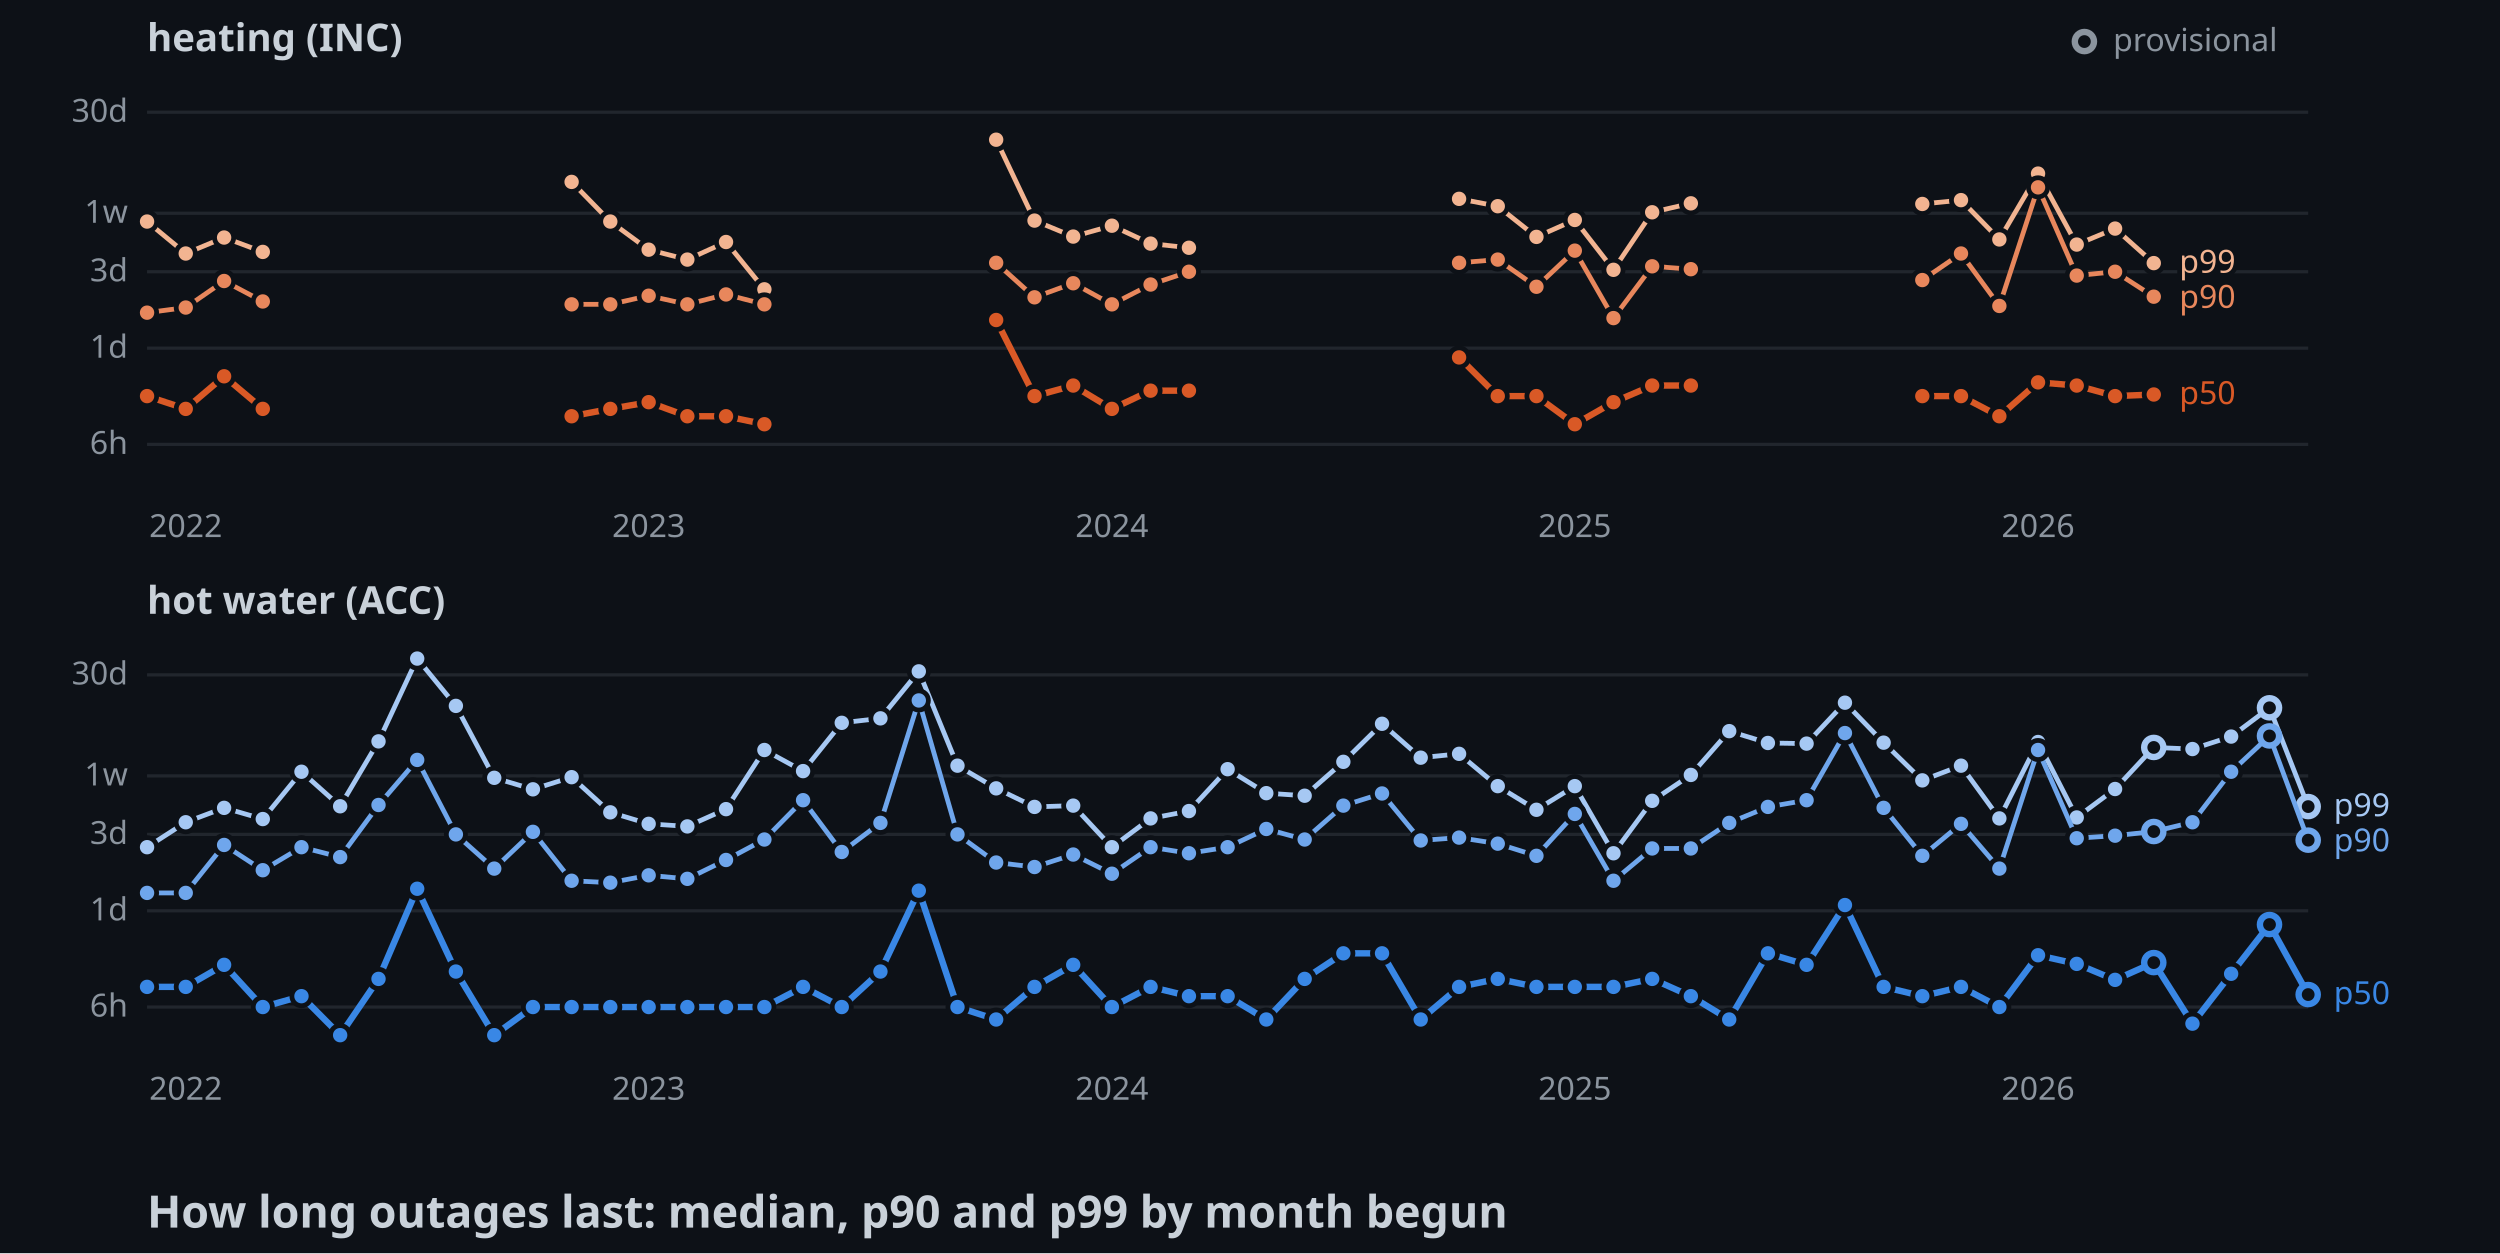
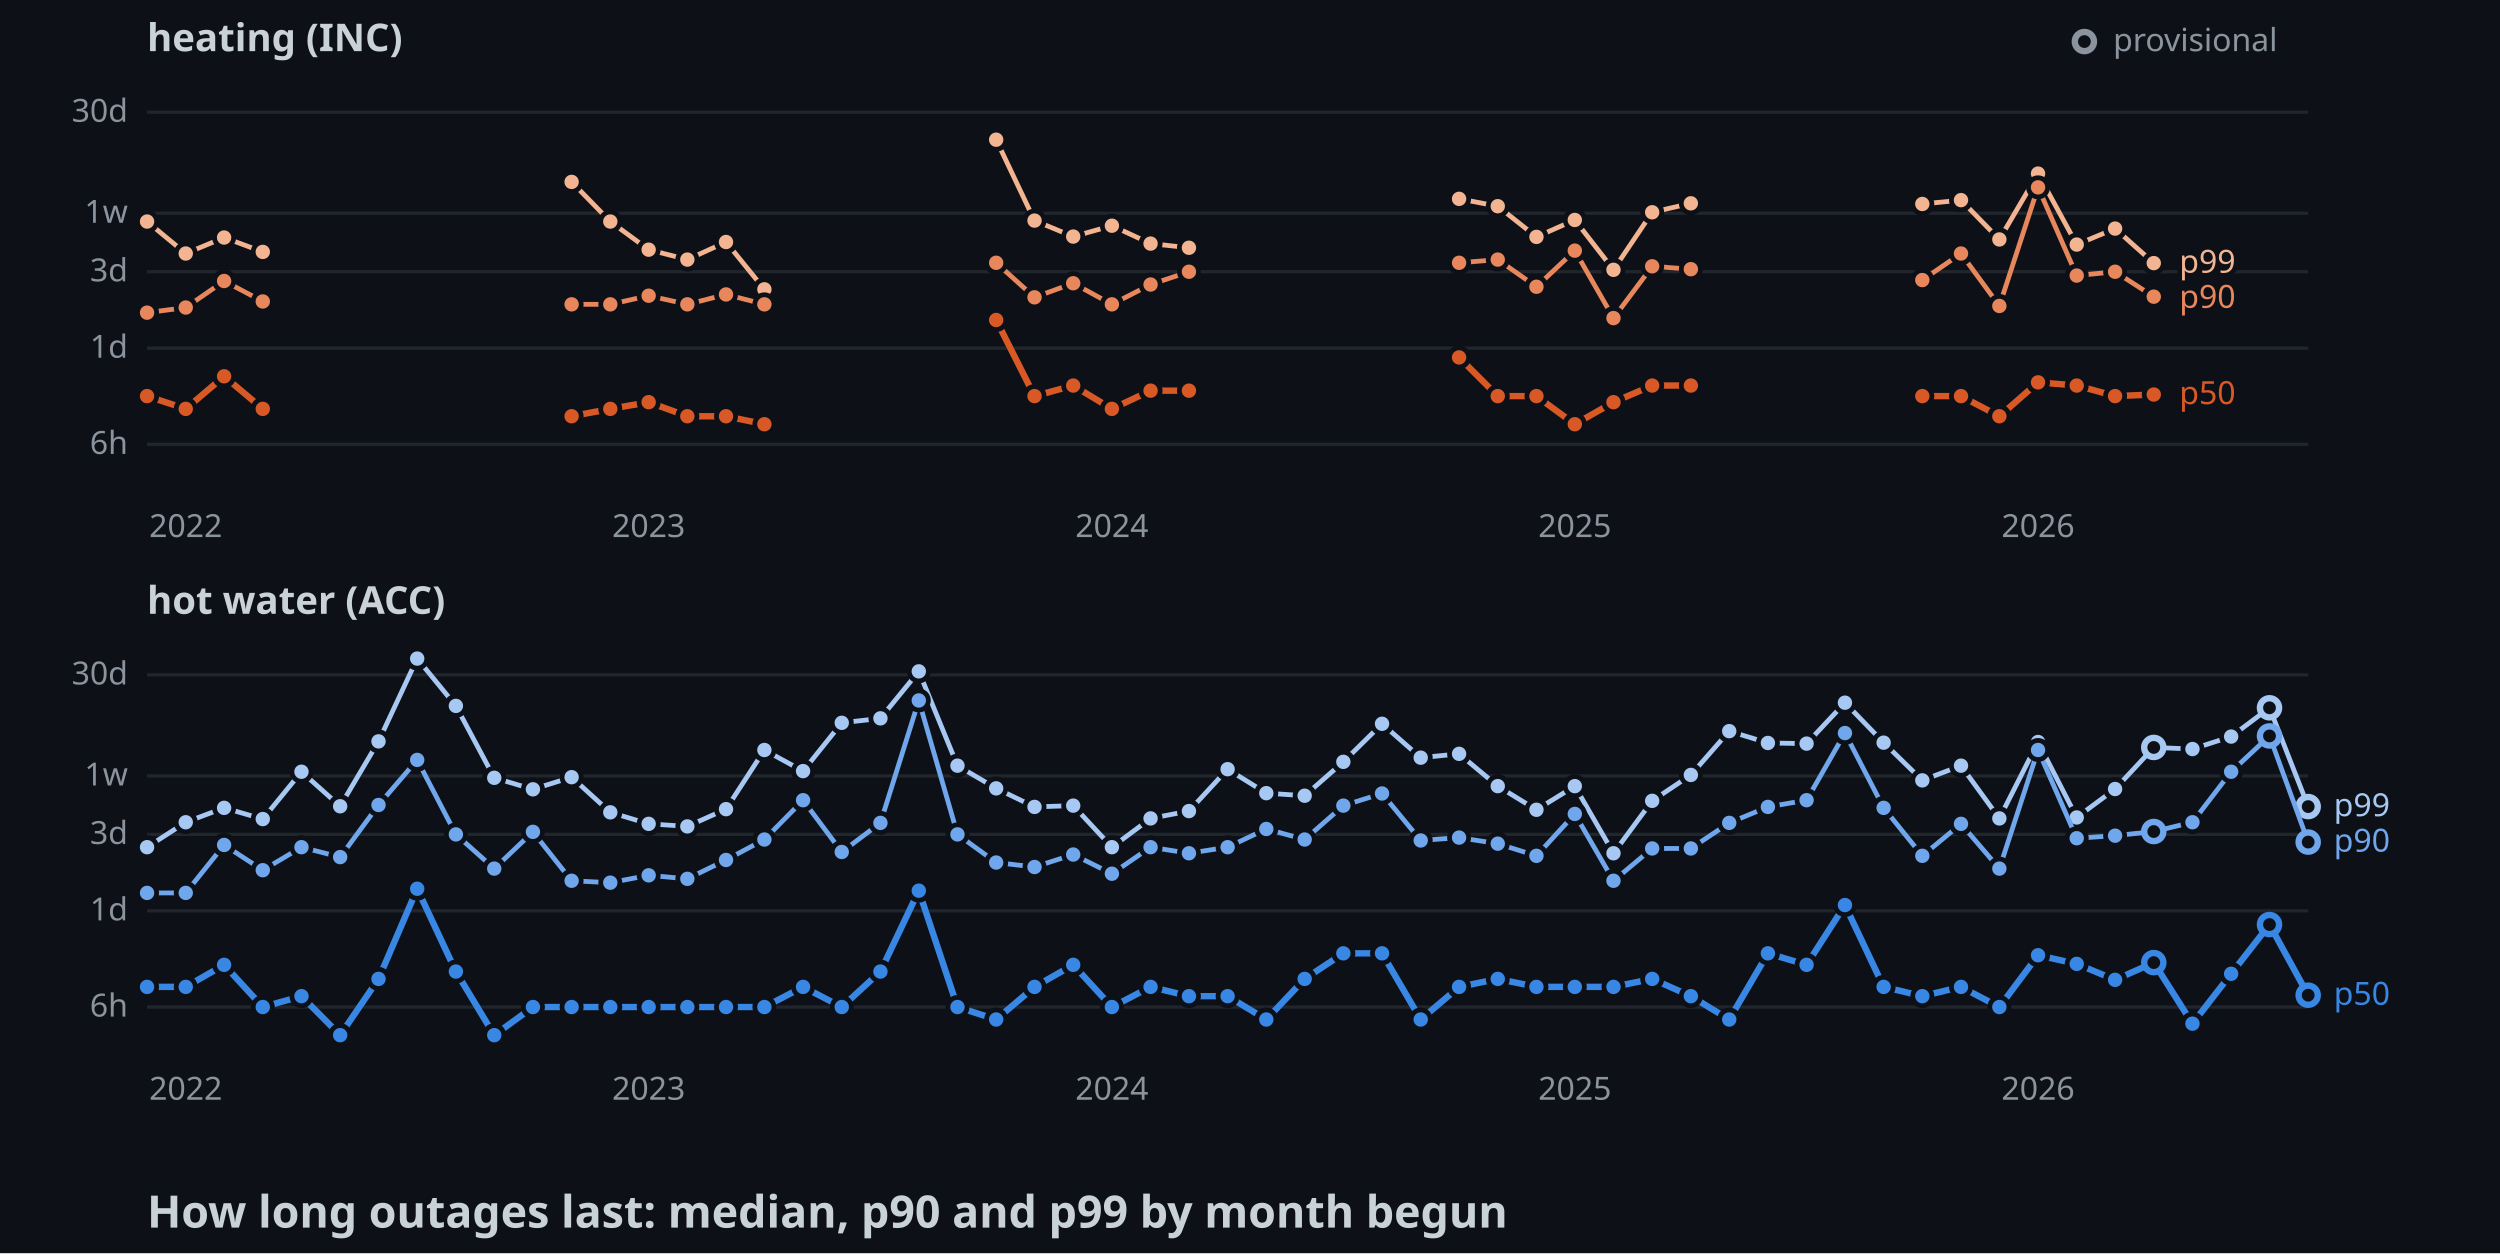
<svg xmlns="http://www.w3.org/2000/svg" width="782" height="392">
  <style>
    .axis { font: 10px sans-serif; fill: #8b949e; }
    .label { font: 10px sans-serif; paint-order: stroke; stroke: #0d1117; stroke-width: 3px; }
    .panel { font: bold 12px sans-serif; fill: #c9d1d9; }
    .title { font: bold 14px sans-serif; fill: #c9d1d9; }
  </style>
  <rect width="100%" height="100%" fill="#0d1117" />
  <text x="46" y="16" class="panel">heating (INC)</text>
  <line x1="46" y1="139" x2="722" y2="139" stroke="#21262d" />
  <text x="40" y="142" text-anchor="end" class="axis">6h</text>
  <line x1="46" y1="108.9" x2="722" y2="108.9" stroke="#21262d" />
  <text x="40" y="111.9" text-anchor="end" class="axis">1d</text>
  <line x1="46" y1="85" x2="722" y2="85" stroke="#21262d" />
  <text x="40" y="88" text-anchor="end" class="axis">3d</text>
  <line x1="46" y1="66.7" x2="722" y2="66.7" stroke="#21262d" />
  <text x="40" y="69.7" text-anchor="end" class="axis">1w</text>
  <line x1="46" y1="35.1" x2="722" y2="35.1" stroke="#21262d" />
  <text x="40" y="38.1" text-anchor="end" class="axis">30d</text>
  <text x="58.1" y="168" text-anchor="middle" class="axis">2022</text>
  <text x="202.9" y="168" text-anchor="middle" class="axis">2023</text>
  <text x="347.8" y="168" text-anchor="middle" class="axis">2024</text>
  <text x="492.6" y="168" text-anchor="middle" class="axis">2025</text>
  <text x="637.5" y="168" text-anchor="middle" class="axis">2026</text>
  <polyline points="46,69.3 58.1,79.3 70.1,74.3 82.2,78.8" fill="none" stroke-width="1.5" stroke="#f2b491" />
  <polyline points="178.8,56.9 190.9,69.3 202.9,78.1 215,81.2 227.1,75.7 239.1,90.5" fill="none" stroke-width="1.5" stroke="#f2b491" />
  <polyline points="311.6,43.7 323.6,69 335.7,74 347.8,70.6 359.9,76.2 371.9,77.5" fill="none" stroke-width="1.5" stroke="#f2b491" />
  <polyline points="456.4,62.2 468.5,64.5 480.6,74.1 492.6,68.8 504.7,84.4 516.8,66.4 528.9,63.6" fill="none" stroke-width="1.5" stroke="#f2b491" />
  <polyline points="601.3,63.8 613.4,62.6 625.4,74.9 637.5,54.3 649.6,76.5 661.6,71.5 673.7,82.3" fill="none" stroke-width="1.5" stroke="#f2b491" />
  <circle cx="46" cy="69.3" r="3" stroke="#0d1117" stroke-width="1.5" fill="#f2b491" />
  <circle cx="58.1" cy="79.3" r="3" stroke="#0d1117" stroke-width="1.5" fill="#f2b491" />
  <circle cx="70.1" cy="74.3" r="3" stroke="#0d1117" stroke-width="1.5" fill="#f2b491" />
  <circle cx="82.2" cy="78.8" r="3" stroke="#0d1117" stroke-width="1.5" fill="#f2b491" />
  <circle cx="178.8" cy="56.9" r="3" stroke="#0d1117" stroke-width="1.5" fill="#f2b491" />
  <circle cx="190.9" cy="69.3" r="3" stroke="#0d1117" stroke-width="1.5" fill="#f2b491" />
  <circle cx="202.9" cy="78.1" r="3" stroke="#0d1117" stroke-width="1.5" fill="#f2b491" />
  <circle cx="215" cy="81.2" r="3" stroke="#0d1117" stroke-width="1.5" fill="#f2b491" />
  <circle cx="227.1" cy="75.7" r="3" stroke="#0d1117" stroke-width="1.5" fill="#f2b491" />
  <circle cx="239.1" cy="90.5" r="3" stroke="#0d1117" stroke-width="1.5" fill="#f2b491" />
  <circle cx="311.6" cy="43.7" r="3" stroke="#0d1117" stroke-width="1.5" fill="#f2b491" />
  <circle cx="323.6" cy="69" r="3" stroke="#0d1117" stroke-width="1.5" fill="#f2b491" />
  <circle cx="335.7" cy="74" r="3" stroke="#0d1117" stroke-width="1.5" fill="#f2b491" />
  <circle cx="347.8" cy="70.6" r="3" stroke="#0d1117" stroke-width="1.5" fill="#f2b491" />
  <circle cx="359.9" cy="76.2" r="3" stroke="#0d1117" stroke-width="1.5" fill="#f2b491" />
  <circle cx="371.9" cy="77.5" r="3" stroke="#0d1117" stroke-width="1.5" fill="#f2b491" />
  <circle cx="456.4" cy="62.2" r="3" stroke="#0d1117" stroke-width="1.5" fill="#f2b491" />
  <circle cx="468.5" cy="64.5" r="3" stroke="#0d1117" stroke-width="1.5" fill="#f2b491" />
  <circle cx="480.6" cy="74.1" r="3" stroke="#0d1117" stroke-width="1.5" fill="#f2b491" />
  <circle cx="492.6" cy="68.8" r="3" stroke="#0d1117" stroke-width="1.5" fill="#f2b491" />
  <circle cx="504.7" cy="84.4" r="3" stroke="#0d1117" stroke-width="1.5" fill="#f2b491" />
  <circle cx="516.8" cy="66.4" r="3" stroke="#0d1117" stroke-width="1.5" fill="#f2b491" />
  <circle cx="528.9" cy="63.6" r="3" stroke="#0d1117" stroke-width="1.5" fill="#f2b491" />
  <circle cx="601.3" cy="63.8" r="3" stroke="#0d1117" stroke-width="1.5" fill="#f2b491" />
  <circle cx="613.4" cy="62.6" r="3" stroke="#0d1117" stroke-width="1.5" fill="#f2b491" />
  <circle cx="625.4" cy="74.9" r="3" stroke="#0d1117" stroke-width="1.5" fill="#f2b491" />
  <circle cx="637.5" cy="54.3" r="3" stroke="#0d1117" stroke-width="1.5" fill="#f2b491" />
  <circle cx="649.6" cy="76.5" r="3" stroke="#0d1117" stroke-width="1.5" fill="#f2b491" />
  <circle cx="661.6" cy="71.5" r="3" stroke="#0d1117" stroke-width="1.5" fill="#f2b491" />
  <circle cx="673.7" cy="82.3" r="3" stroke="#0d1117" stroke-width="1.5" fill="#f2b491" />
  <polyline points="46,97.8 58.1,96.2 70.1,87.9 82.2,94.3" fill="none" stroke-width="1.5" stroke="#e8875c" />
  <polyline points="178.8,95.2 190.9,95.2 202.9,92.5 215,95.2 227.1,92.1 239.1,95.2" fill="none" stroke-width="1.5" stroke="#e8875c" />
  <polyline points="311.6,82.2 323.6,93 335.7,88.6 347.8,95.2 359.9,89 371.9,85" fill="none" stroke-width="1.5" stroke="#e8875c" />
  <polyline points="456.4,82.2 468.5,81.2 480.6,89.7 492.6,78.4 504.7,99.5 516.8,83.3 528.9,84.2" fill="none" stroke-width="1.5" stroke="#e8875c" />
  <polyline points="601.3,87.6 613.4,79.3 625.4,95.7 637.5,58.6 649.6,86.2 661.6,85 673.7,92.8" fill="none" stroke-width="1.5" stroke="#e8875c" />
  <circle cx="46" cy="97.8" r="3" stroke="#0d1117" stroke-width="1.5" fill="#e8875c" />
  <circle cx="58.1" cy="96.2" r="3" stroke="#0d1117" stroke-width="1.5" fill="#e8875c" />
  <circle cx="70.1" cy="87.9" r="3" stroke="#0d1117" stroke-width="1.5" fill="#e8875c" />
  <circle cx="82.2" cy="94.3" r="3" stroke="#0d1117" stroke-width="1.5" fill="#e8875c" />
  <circle cx="178.8" cy="95.2" r="3" stroke="#0d1117" stroke-width="1.5" fill="#e8875c" />
  <circle cx="190.9" cy="95.2" r="3" stroke="#0d1117" stroke-width="1.5" fill="#e8875c" />
  <circle cx="202.9" cy="92.5" r="3" stroke="#0d1117" stroke-width="1.5" fill="#e8875c" />
  <circle cx="215" cy="95.2" r="3" stroke="#0d1117" stroke-width="1.5" fill="#e8875c" />
  <circle cx="227.1" cy="92.1" r="3" stroke="#0d1117" stroke-width="1.5" fill="#e8875c" />
  <circle cx="239.1" cy="95.2" r="3" stroke="#0d1117" stroke-width="1.5" fill="#e8875c" />
  <circle cx="311.6" cy="82.2" r="3" stroke="#0d1117" stroke-width="1.5" fill="#e8875c" />
  <circle cx="323.6" cy="93" r="3" stroke="#0d1117" stroke-width="1.5" fill="#e8875c" />
  <circle cx="335.7" cy="88.6" r="3" stroke="#0d1117" stroke-width="1.5" fill="#e8875c" />
  <circle cx="347.8" cy="95.2" r="3" stroke="#0d1117" stroke-width="1.5" fill="#e8875c" />
  <circle cx="359.9" cy="89" r="3" stroke="#0d1117" stroke-width="1.5" fill="#e8875c" />
  <circle cx="371.9" cy="85" r="3" stroke="#0d1117" stroke-width="1.5" fill="#e8875c" />
  <circle cx="456.4" cy="82.2" r="3" stroke="#0d1117" stroke-width="1.5" fill="#e8875c" />
  <circle cx="468.5" cy="81.2" r="3" stroke="#0d1117" stroke-width="1.5" fill="#e8875c" />
  <circle cx="480.6" cy="89.7" r="3" stroke="#0d1117" stroke-width="1.5" fill="#e8875c" />
  <circle cx="492.6" cy="78.4" r="3" stroke="#0d1117" stroke-width="1.5" fill="#e8875c" />
  <circle cx="504.7" cy="99.5" r="3" stroke="#0d1117" stroke-width="1.5" fill="#e8875c" />
  <circle cx="516.8" cy="83.3" r="3" stroke="#0d1117" stroke-width="1.5" fill="#e8875c" />
  <circle cx="528.9" cy="84.2" r="3" stroke="#0d1117" stroke-width="1.5" fill="#e8875c" />
  <circle cx="601.3" cy="87.6" r="3" stroke="#0d1117" stroke-width="1.5" fill="#e8875c" />
  <circle cx="613.4" cy="79.3" r="3" stroke="#0d1117" stroke-width="1.5" fill="#e8875c" />
  <circle cx="625.4" cy="95.7" r="3" stroke="#0d1117" stroke-width="1.5" fill="#e8875c" />
  <circle cx="637.5" cy="58.6" r="3" stroke="#0d1117" stroke-width="1.5" fill="#e8875c" />
  <circle cx="649.6" cy="86.2" r="3" stroke="#0d1117" stroke-width="1.5" fill="#e8875c" />
  <circle cx="661.6" cy="85" r="3" stroke="#0d1117" stroke-width="1.5" fill="#e8875c" />
  <circle cx="673.7" cy="92.8" r="3" stroke="#0d1117" stroke-width="1.5" fill="#e8875c" />
  <polyline points="46,123.9 58.1,127.9 70.1,117.7 82.2,127.9" fill="none" stroke-width="2" stroke="#d95926" />
  <polyline points="178.8,130.2 190.9,127.9 202.9,125.8 215,130.2 227.1,130.2 239.1,132.7" fill="none" stroke-width="2" stroke="#d95926" />
  <polyline points="311.6,100.1 323.6,123.9 335.7,120.6 347.8,127.9 359.9,122.2 371.9,122.2" fill="none" stroke-width="2" stroke="#d95926" />
  <polyline points="456.4,111.8 468.5,123.9 480.6,123.9 492.6,132.7 504.7,125.8 516.8,120.6 528.9,120.6" fill="none" stroke-width="2" stroke="#d95926" />
  <polyline points="601.3,123.9 613.4,123.9 625.4,130.2 637.5,119.6 649.6,120.6 661.6,123.9 673.7,123.4" fill="none" stroke-width="2" stroke="#d95926" />
  <circle cx="46" cy="123.9" r="3" stroke="#0d1117" stroke-width="1.5" fill="#d95926" />
  <circle cx="58.1" cy="127.9" r="3" stroke="#0d1117" stroke-width="1.5" fill="#d95926" />
  <circle cx="70.1" cy="117.7" r="3" stroke="#0d1117" stroke-width="1.5" fill="#d95926" />
  <circle cx="82.2" cy="127.9" r="3" stroke="#0d1117" stroke-width="1.5" fill="#d95926" />
  <circle cx="178.8" cy="130.2" r="3" stroke="#0d1117" stroke-width="1.5" fill="#d95926" />
  <circle cx="190.9" cy="127.9" r="3" stroke="#0d1117" stroke-width="1.5" fill="#d95926" />
  <circle cx="202.9" cy="125.8" r="3" stroke="#0d1117" stroke-width="1.5" fill="#d95926" />
  <circle cx="215" cy="130.2" r="3" stroke="#0d1117" stroke-width="1.5" fill="#d95926" />
  <circle cx="227.1" cy="130.2" r="3" stroke="#0d1117" stroke-width="1.5" fill="#d95926" />
  <circle cx="239.1" cy="132.7" r="3" stroke="#0d1117" stroke-width="1.5" fill="#d95926" />
  <circle cx="311.6" cy="100.1" r="3" stroke="#0d1117" stroke-width="1.5" fill="#d95926" />
  <circle cx="323.6" cy="123.9" r="3" stroke="#0d1117" stroke-width="1.5" fill="#d95926" />
  <circle cx="335.7" cy="120.6" r="3" stroke="#0d1117" stroke-width="1.5" fill="#d95926" />
  <circle cx="347.8" cy="127.9" r="3" stroke="#0d1117" stroke-width="1.5" fill="#d95926" />
  <circle cx="359.9" cy="122.2" r="3" stroke="#0d1117" stroke-width="1.5" fill="#d95926" />
  <circle cx="371.9" cy="122.2" r="3" stroke="#0d1117" stroke-width="1.5" fill="#d95926" />
  <circle cx="456.4" cy="111.8" r="3" stroke="#0d1117" stroke-width="1.5" fill="#d95926" />
  <circle cx="468.5" cy="123.9" r="3" stroke="#0d1117" stroke-width="1.5" fill="#d95926" />
  <circle cx="480.6" cy="123.9" r="3" stroke="#0d1117" stroke-width="1.5" fill="#d95926" />
  <circle cx="492.6" cy="132.7" r="3" stroke="#0d1117" stroke-width="1.5" fill="#d95926" />
  <circle cx="504.7" cy="125.8" r="3" stroke="#0d1117" stroke-width="1.5" fill="#d95926" />
  <circle cx="516.8" cy="120.6" r="3" stroke="#0d1117" stroke-width="1.5" fill="#d95926" />
  <circle cx="528.9" cy="120.6" r="3" stroke="#0d1117" stroke-width="1.5" fill="#d95926" />
  <circle cx="601.3" cy="123.9" r="3" stroke="#0d1117" stroke-width="1.5" fill="#d95926" />
  <circle cx="613.4" cy="123.9" r="3" stroke="#0d1117" stroke-width="1.5" fill="#d95926" />
  <circle cx="625.4" cy="130.2" r="3" stroke="#0d1117" stroke-width="1.5" fill="#d95926" />
  <circle cx="637.5" cy="119.6" r="3" stroke="#0d1117" stroke-width="1.5" fill="#d95926" />
  <circle cx="649.6" cy="120.6" r="3" stroke="#0d1117" stroke-width="1.5" fill="#d95926" />
  <circle cx="661.6" cy="123.9" r="3" stroke="#0d1117" stroke-width="1.5" fill="#d95926" />
  <circle cx="673.7" cy="123.4" r="3" stroke="#0d1117" stroke-width="1.5" fill="#d95926" />
  <text x="681.7" y="85.3" class="label" fill="#f2b491">p99</text>
  <text x="681.7" y="96.3" class="label" fill="#e8875c">p90</text>
  <text x="681.7" y="126.4" class="label" fill="#d95926">p50</text>
  <text x="46" y="192" class="panel">hot water (ACC)</text>
  <line x1="46" y1="315" x2="722" y2="315" stroke="#21262d" />
  <text x="40" y="318" text-anchor="end" class="axis">6h</text>
  <line x1="46" y1="284.9" x2="722" y2="284.9" stroke="#21262d" />
  <text x="40" y="287.9" text-anchor="end" class="axis">1d</text>
  <line x1="46" y1="261" x2="722" y2="261" stroke="#21262d" />
  <text x="40" y="264" text-anchor="end" class="axis">3d</text>
  <line x1="46" y1="242.7" x2="722" y2="242.7" stroke="#21262d" />
  <text x="40" y="245.7" text-anchor="end" class="axis">1w</text>
  <line x1="46" y1="211.1" x2="722" y2="211.1" stroke="#21262d" />
  <text x="40" y="214.1" text-anchor="end" class="axis">30d</text>
  <text x="58.1" y="344" text-anchor="middle" class="axis">2022</text>
  <text x="202.9" y="344" text-anchor="middle" class="axis">2023</text>
  <text x="347.8" y="344" text-anchor="middle" class="axis">2024</text>
  <text x="492.6" y="344" text-anchor="middle" class="axis">2025</text>
  <text x="637.5" y="344" text-anchor="middle" class="axis">2026</text>
  <polyline points="46,265 58.1,257.2 70.1,252.7 82.2,256.2 94.3,241.4 106.4,252.2 118.4,231.9 130.5,206 142.6,220.8 154.6,243.3 166.7,246.9 178.8,243.1 190.9,254.1 202.9,257.7 215,258.5 227.1,253.1 239.1,234.6 251.2,241.2 263.3,226.1 275.4,224.7 287.4,210 299.5,239.5 311.6,246.6 323.6,252.4 335.7,252 347.8,265 359.9,256 371.9,253.7 384,240.6 396.1,248.1 408.1,248.9 420.2,238.3 432.3,226.4 444.4,237 456.4,235.8 468.5,245.9 480.6,253.3 492.6,245.9 504.7,266.9 516.8,250.5 528.9,242.4 540.9,228.7 553,232.4 565.1,232.6 577.1,219.8 589.2,232.3 601.3,244.1 613.4,239.5 625.4,256 637.5,232.1 649.6,255.7 661.6,246.8 673.7,233.8 685.8,234.3 697.9,230.4 709.9,221.4 722,252.3" fill="none" stroke-width="1.5" stroke="#a6c8f3" />
  <circle cx="46" cy="265" r="3" stroke="#0d1117" stroke-width="1.5" fill="#a6c8f3" />
  <circle cx="58.1" cy="257.2" r="3" stroke="#0d1117" stroke-width="1.5" fill="#a6c8f3" />
  <circle cx="70.1" cy="252.7" r="3" stroke="#0d1117" stroke-width="1.5" fill="#a6c8f3" />
  <circle cx="82.2" cy="256.2" r="3" stroke="#0d1117" stroke-width="1.5" fill="#a6c8f3" />
  <circle cx="94.3" cy="241.4" r="3" stroke="#0d1117" stroke-width="1.5" fill="#a6c8f3" />
  <circle cx="106.4" cy="252.2" r="3" stroke="#0d1117" stroke-width="1.5" fill="#a6c8f3" />
  <circle cx="118.4" cy="231.9" r="3" stroke="#0d1117" stroke-width="1.5" fill="#a6c8f3" />
  <circle cx="130.5" cy="206" r="3" stroke="#0d1117" stroke-width="1.5" fill="#a6c8f3" />
  <circle cx="142.6" cy="220.8" r="3" stroke="#0d1117" stroke-width="1.5" fill="#a6c8f3" />
  <circle cx="154.6" cy="243.3" r="3" stroke="#0d1117" stroke-width="1.5" fill="#a6c8f3" />
  <circle cx="166.7" cy="246.9" r="3" stroke="#0d1117" stroke-width="1.5" fill="#a6c8f3" />
  <circle cx="178.8" cy="243.1" r="3" stroke="#0d1117" stroke-width="1.5" fill="#a6c8f3" />
  <circle cx="190.9" cy="254.1" r="3" stroke="#0d1117" stroke-width="1.5" fill="#a6c8f3" />
  <circle cx="202.9" cy="257.7" r="3" stroke="#0d1117" stroke-width="1.5" fill="#a6c8f3" />
  <circle cx="215" cy="258.5" r="3" stroke="#0d1117" stroke-width="1.5" fill="#a6c8f3" />
  <circle cx="227.1" cy="253.1" r="3" stroke="#0d1117" stroke-width="1.5" fill="#a6c8f3" />
  <circle cx="239.1" cy="234.6" r="3" stroke="#0d1117" stroke-width="1.5" fill="#a6c8f3" />
  <circle cx="251.2" cy="241.2" r="3" stroke="#0d1117" stroke-width="1.5" fill="#a6c8f3" />
  <circle cx="263.3" cy="226.1" r="3" stroke="#0d1117" stroke-width="1.5" fill="#a6c8f3" />
  <circle cx="275.4" cy="224.7" r="3" stroke="#0d1117" stroke-width="1.5" fill="#a6c8f3" />
  <circle cx="287.4" cy="210" r="3" stroke="#0d1117" stroke-width="1.5" fill="#a6c8f3" />
  <circle cx="299.5" cy="239.5" r="3" stroke="#0d1117" stroke-width="1.5" fill="#a6c8f3" />
  <circle cx="311.6" cy="246.6" r="3" stroke="#0d1117" stroke-width="1.5" fill="#a6c8f3" />
  <circle cx="323.6" cy="252.4" r="3" stroke="#0d1117" stroke-width="1.5" fill="#a6c8f3" />
  <circle cx="335.7" cy="252" r="3" stroke="#0d1117" stroke-width="1.5" fill="#a6c8f3" />
  <circle cx="347.8" cy="265" r="3" stroke="#0d1117" stroke-width="1.5" fill="#a6c8f3" />
  <circle cx="359.9" cy="256" r="3" stroke="#0d1117" stroke-width="1.5" fill="#a6c8f3" />
  <circle cx="371.9" cy="253.7" r="3" stroke="#0d1117" stroke-width="1.5" fill="#a6c8f3" />
  <circle cx="384" cy="240.6" r="3" stroke="#0d1117" stroke-width="1.5" fill="#a6c8f3" />
  <circle cx="396.1" cy="248.1" r="3" stroke="#0d1117" stroke-width="1.5" fill="#a6c8f3" />
  <circle cx="408.1" cy="248.9" r="3" stroke="#0d1117" stroke-width="1.5" fill="#a6c8f3" />
  <circle cx="420.2" cy="238.3" r="3" stroke="#0d1117" stroke-width="1.5" fill="#a6c8f3" />
  <circle cx="432.3" cy="226.4" r="3" stroke="#0d1117" stroke-width="1.5" fill="#a6c8f3" />
  <circle cx="444.4" cy="237" r="3" stroke="#0d1117" stroke-width="1.5" fill="#a6c8f3" />
  <circle cx="456.4" cy="235.8" r="3" stroke="#0d1117" stroke-width="1.5" fill="#a6c8f3" />
  <circle cx="468.5" cy="245.9" r="3" stroke="#0d1117" stroke-width="1.5" fill="#a6c8f3" />
  <circle cx="480.6" cy="253.3" r="3" stroke="#0d1117" stroke-width="1.5" fill="#a6c8f3" />
  <circle cx="492.6" cy="245.9" r="3" stroke="#0d1117" stroke-width="1.5" fill="#a6c8f3" />
  <circle cx="504.7" cy="266.9" r="3" stroke="#0d1117" stroke-width="1.5" fill="#a6c8f3" />
  <circle cx="516.8" cy="250.5" r="3" stroke="#0d1117" stroke-width="1.5" fill="#a6c8f3" />
  <circle cx="528.9" cy="242.4" r="3" stroke="#0d1117" stroke-width="1.5" fill="#a6c8f3" />
  <circle cx="540.9" cy="228.7" r="3" stroke="#0d1117" stroke-width="1.5" fill="#a6c8f3" />
  <circle cx="553" cy="232.4" r="3" stroke="#0d1117" stroke-width="1.5" fill="#a6c8f3" />
  <circle cx="565.1" cy="232.6" r="3" stroke="#0d1117" stroke-width="1.5" fill="#a6c8f3" />
  <circle cx="577.1" cy="219.8" r="3" stroke="#0d1117" stroke-width="1.5" fill="#a6c8f3" />
  <circle cx="589.2" cy="232.3" r="3" stroke="#0d1117" stroke-width="1.5" fill="#a6c8f3" />
  <circle cx="601.3" cy="244.1" r="3" stroke="#0d1117" stroke-width="1.5" fill="#a6c8f3" />
  <circle cx="613.4" cy="239.5" r="3" stroke="#0d1117" stroke-width="1.5" fill="#a6c8f3" />
  <circle cx="625.4" cy="256" r="3" stroke="#0d1117" stroke-width="1.5" fill="#a6c8f3" />
  <circle cx="637.5" cy="232.1" r="3" stroke="#0d1117" stroke-width="1.5" fill="#a6c8f3" />
  <circle cx="649.6" cy="255.7" r="3" stroke="#0d1117" stroke-width="1.5" fill="#a6c8f3" />
  <circle cx="661.6" cy="246.8" r="3" stroke="#0d1117" stroke-width="1.5" fill="#a6c8f3" />
  <circle cx="673.7" cy="233.8" r="3" fill="#0d1117" stroke-width="2" stroke="#a6c8f3" />
  <circle cx="685.8" cy="234.3" r="3" stroke="#0d1117" stroke-width="1.5" fill="#a6c8f3" />
  <circle cx="697.9" cy="230.4" r="3" stroke="#0d1117" stroke-width="1.5" fill="#a6c8f3" />
  <circle cx="709.9" cy="221.4" r="3" fill="#0d1117" stroke-width="2" stroke="#a6c8f3" />
  <circle cx="722" cy="252.3" r="3" fill="#0d1117" stroke-width="2" stroke="#a6c8f3" />
-   <polyline points="46,279.3 58.1,279.3 70.1,264.3 82.2,272.2 94.3,265 106.4,268.1 118.4,251.8 130.5,237.7 142.6,261 154.6,271.7 166.7,260.2 178.8,275.5 190.9,276.1 202.9,273.8 215,274.9 227.1,269 239.1,262.6 251.2,250.3 263.3,266.5 275.4,257.4 287.4,219.1 299.5,261 311.6,269.8 323.6,271.2 335.7,267.3 347.8,273.3 359.9,265 371.9,266.9 384,265 396.1,259.3 408.1,262.6 420.2,252 432.3,248.2 444.4,262.9 456.4,262 468.5,263.9 480.6,267.7 492.6,254.6 504.7,275.5 516.8,265.4 528.9,265.4 540.9,257.4 553,252.4 565.1,250.3 577.1,229.3 589.2,252.7 601.3,267.7 613.4,257.7 625.4,271.7 637.5,234.6 649.6,262.2 661.6,261.4 673.7,260.1 685.8,257.2 697.9,241.4 709.9,230.2 722,262.8" fill="none" stroke-width="1.5" stroke="#6fa6ec" />
+   <polyline points="46,279.3 58.1,279.3 70.1,264.3 82.2,272.2 94.3,265 106.4,268.1 118.4,251.8 130.5,237.7 142.6,261 154.6,271.7 166.7,260.2 178.8,275.5 190.9,276.1 202.9,273.8 215,274.9 227.1,269 239.1,262.6 251.2,250.3 263.3,266.5 275.4,257.4 287.4,219.1 299.5,261 311.6,269.8 323.6,271.2 335.7,267.3 347.8,273.3 359.9,265 371.9,266.9 384,265 396.1,259.3 408.1,262.6 420.2,252 432.3,248.2 444.4,262.9 456.4,262 468.5,263.9 480.6,267.7 492.6,254.6 504.7,275.5 516.8,265.4 528.9,265.4 540.9,257.4 553,252.4 565.1,250.3 577.1,229.3 589.2,252.7 601.3,267.7 613.4,257.7 625.4,271.7 637.5,234.6 649.6,262.2 661.6,261.4 673.7,260.1 685.8,257.2 697.9,241.4 709.9,230.2 722,263.4" fill="none" stroke-width="1.5" stroke="#6fa6ec" />
  <circle cx="46" cy="279.3" r="3" stroke="#0d1117" stroke-width="1.5" fill="#6fa6ec" />
  <circle cx="58.1" cy="279.3" r="3" stroke="#0d1117" stroke-width="1.5" fill="#6fa6ec" />
  <circle cx="70.1" cy="264.3" r="3" stroke="#0d1117" stroke-width="1.5" fill="#6fa6ec" />
  <circle cx="82.2" cy="272.2" r="3" stroke="#0d1117" stroke-width="1.5" fill="#6fa6ec" />
  <circle cx="94.3" cy="265" r="3" stroke="#0d1117" stroke-width="1.5" fill="#6fa6ec" />
  <circle cx="106.4" cy="268.1" r="3" stroke="#0d1117" stroke-width="1.5" fill="#6fa6ec" />
  <circle cx="118.4" cy="251.8" r="3" stroke="#0d1117" stroke-width="1.5" fill="#6fa6ec" />
  <circle cx="130.5" cy="237.7" r="3" stroke="#0d1117" stroke-width="1.5" fill="#6fa6ec" />
  <circle cx="142.6" cy="261" r="3" stroke="#0d1117" stroke-width="1.5" fill="#6fa6ec" />
  <circle cx="154.6" cy="271.7" r="3" stroke="#0d1117" stroke-width="1.5" fill="#6fa6ec" />
  <circle cx="166.7" cy="260.2" r="3" stroke="#0d1117" stroke-width="1.5" fill="#6fa6ec" />
  <circle cx="178.8" cy="275.5" r="3" stroke="#0d1117" stroke-width="1.5" fill="#6fa6ec" />
  <circle cx="190.9" cy="276.1" r="3" stroke="#0d1117" stroke-width="1.5" fill="#6fa6ec" />
  <circle cx="202.9" cy="273.8" r="3" stroke="#0d1117" stroke-width="1.5" fill="#6fa6ec" />
  <circle cx="215" cy="274.9" r="3" stroke="#0d1117" stroke-width="1.5" fill="#6fa6ec" />
  <circle cx="227.1" cy="269" r="3" stroke="#0d1117" stroke-width="1.5" fill="#6fa6ec" />
  <circle cx="239.1" cy="262.6" r="3" stroke="#0d1117" stroke-width="1.5" fill="#6fa6ec" />
  <circle cx="251.2" cy="250.3" r="3" stroke="#0d1117" stroke-width="1.5" fill="#6fa6ec" />
  <circle cx="263.3" cy="266.5" r="3" stroke="#0d1117" stroke-width="1.5" fill="#6fa6ec" />
  <circle cx="275.4" cy="257.4" r="3" stroke="#0d1117" stroke-width="1.5" fill="#6fa6ec" />
  <circle cx="287.4" cy="219.1" r="3" stroke="#0d1117" stroke-width="1.5" fill="#6fa6ec" />
  <circle cx="299.5" cy="261" r="3" stroke="#0d1117" stroke-width="1.5" fill="#6fa6ec" />
  <circle cx="311.6" cy="269.8" r="3" stroke="#0d1117" stroke-width="1.5" fill="#6fa6ec" />
  <circle cx="323.6" cy="271.2" r="3" stroke="#0d1117" stroke-width="1.5" fill="#6fa6ec" />
  <circle cx="335.7" cy="267.3" r="3" stroke="#0d1117" stroke-width="1.5" fill="#6fa6ec" />
  <circle cx="347.8" cy="273.3" r="3" stroke="#0d1117" stroke-width="1.5" fill="#6fa6ec" />
  <circle cx="359.9" cy="265" r="3" stroke="#0d1117" stroke-width="1.5" fill="#6fa6ec" />
  <circle cx="371.9" cy="266.9" r="3" stroke="#0d1117" stroke-width="1.5" fill="#6fa6ec" />
  <circle cx="384" cy="265" r="3" stroke="#0d1117" stroke-width="1.5" fill="#6fa6ec" />
  <circle cx="396.1" cy="259.3" r="3" stroke="#0d1117" stroke-width="1.5" fill="#6fa6ec" />
  <circle cx="408.1" cy="262.6" r="3" stroke="#0d1117" stroke-width="1.5" fill="#6fa6ec" />
  <circle cx="420.2" cy="252" r="3" stroke="#0d1117" stroke-width="1.5" fill="#6fa6ec" />
  <circle cx="432.3" cy="248.2" r="3" stroke="#0d1117" stroke-width="1.5" fill="#6fa6ec" />
  <circle cx="444.4" cy="262.9" r="3" stroke="#0d1117" stroke-width="1.5" fill="#6fa6ec" />
  <circle cx="456.4" cy="262" r="3" stroke="#0d1117" stroke-width="1.5" fill="#6fa6ec" />
  <circle cx="468.5" cy="263.9" r="3" stroke="#0d1117" stroke-width="1.5" fill="#6fa6ec" />
  <circle cx="480.6" cy="267.7" r="3" stroke="#0d1117" stroke-width="1.5" fill="#6fa6ec" />
  <circle cx="492.6" cy="254.6" r="3" stroke="#0d1117" stroke-width="1.5" fill="#6fa6ec" />
  <circle cx="504.7" cy="275.5" r="3" stroke="#0d1117" stroke-width="1.5" fill="#6fa6ec" />
  <circle cx="516.8" cy="265.4" r="3" stroke="#0d1117" stroke-width="1.5" fill="#6fa6ec" />
  <circle cx="528.9" cy="265.4" r="3" stroke="#0d1117" stroke-width="1.5" fill="#6fa6ec" />
  <circle cx="540.9" cy="257.4" r="3" stroke="#0d1117" stroke-width="1.5" fill="#6fa6ec" />
  <circle cx="553" cy="252.4" r="3" stroke="#0d1117" stroke-width="1.5" fill="#6fa6ec" />
  <circle cx="565.1" cy="250.3" r="3" stroke="#0d1117" stroke-width="1.5" fill="#6fa6ec" />
  <circle cx="577.1" cy="229.3" r="3" stroke="#0d1117" stroke-width="1.5" fill="#6fa6ec" />
  <circle cx="589.2" cy="252.7" r="3" stroke="#0d1117" stroke-width="1.5" fill="#6fa6ec" />
  <circle cx="601.3" cy="267.7" r="3" stroke="#0d1117" stroke-width="1.5" fill="#6fa6ec" />
  <circle cx="613.4" cy="257.7" r="3" stroke="#0d1117" stroke-width="1.5" fill="#6fa6ec" />
  <circle cx="625.4" cy="271.7" r="3" stroke="#0d1117" stroke-width="1.5" fill="#6fa6ec" />
  <circle cx="637.5" cy="234.6" r="3" stroke="#0d1117" stroke-width="1.5" fill="#6fa6ec" />
  <circle cx="649.6" cy="262.2" r="3" stroke="#0d1117" stroke-width="1.5" fill="#6fa6ec" />
  <circle cx="661.6" cy="261.4" r="3" stroke="#0d1117" stroke-width="1.5" fill="#6fa6ec" />
  <circle cx="673.7" cy="260.1" r="3" fill="#0d1117" stroke-width="2" stroke="#6fa6ec" />
  <circle cx="685.8" cy="257.2" r="3" stroke="#0d1117" stroke-width="1.5" fill="#6fa6ec" />
  <circle cx="697.9" cy="241.4" r="3" stroke="#0d1117" stroke-width="1.5" fill="#6fa6ec" />
  <circle cx="709.9" cy="230.2" r="3" fill="#0d1117" stroke-width="2" stroke="#6fa6ec" />
-   <circle cx="722" cy="262.8" r="3" fill="#0d1117" stroke-width="2" stroke="#6fa6ec" />
-   <polyline points="46,308.7 58.1,308.7 70.1,301.8 82.2,315 94.3,311.6 106.4,323.8 118.4,306.2 130.5,278 142.6,303.9 154.6,323.8 166.7,315 178.8,315 190.9,315 202.9,315 215,315 227.1,315 239.1,315 251.2,308.7 263.3,315 275.4,303.9 287.4,278.6 299.5,315 311.6,318.9 323.6,308.7 335.7,301.8 347.8,315 359.9,308.7 371.9,311.6 384,311.6 396.1,318.9 408.1,306.2 420.2,298.2 432.3,298.2 444.4,318.9 456.4,308.7 468.5,306.2 480.6,308.7 492.6,308.7 504.7,308.7 516.8,306.2 528.9,311.6 540.9,318.9 553,298.2 565.1,301.8 577.1,283.1 589.2,308.7 601.3,311.6 613.4,308.7 625.4,315 637.5,298.8 649.6,301.5 661.6,306.5 673.7,301.1 685.8,320.2 697.9,304.6 709.9,289.2 722,311.1" fill="none" stroke-width="2" stroke="#3987e5" />
+   <circle cx="722" cy="263.4" r="3" fill="#0d1117" stroke-width="2" stroke="#6fa6ec" />
+   <polyline points="46,308.7 58.1,308.7 70.1,301.8 82.2,315 94.3,311.6 106.4,323.8 118.4,306.2 130.5,278 142.6,303.9 154.6,323.8 166.7,315 178.8,315 190.9,315 202.9,315 215,315 227.1,315 239.1,315 251.2,308.7 263.3,315 275.4,303.9 287.4,278.6 299.5,315 311.6,318.9 323.6,308.7 335.7,301.8 347.8,315 359.9,308.7 371.9,311.6 384,311.6 396.1,318.9 408.1,306.2 420.2,298.2 432.3,298.2 444.4,318.9 456.4,308.7 468.5,306.2 480.6,308.7 492.6,308.7 504.7,308.7 516.8,306.2 528.9,311.6 540.9,318.9 553,298.2 565.1,301.8 577.1,283.1 589.2,308.7 601.3,311.6 613.4,308.7 625.4,315 637.5,298.8 649.6,301.5 661.6,306.5 673.7,301.1 685.8,320.2 697.9,304.6 709.9,289.2 722,311.3" fill="none" stroke-width="2" stroke="#3987e5" />
  <circle cx="46" cy="308.7" r="3" stroke="#0d1117" stroke-width="1.5" fill="#3987e5" />
  <circle cx="58.1" cy="308.7" r="3" stroke="#0d1117" stroke-width="1.5" fill="#3987e5" />
  <circle cx="70.1" cy="301.8" r="3" stroke="#0d1117" stroke-width="1.5" fill="#3987e5" />
  <circle cx="82.2" cy="315" r="3" stroke="#0d1117" stroke-width="1.5" fill="#3987e5" />
  <circle cx="94.3" cy="311.6" r="3" stroke="#0d1117" stroke-width="1.5" fill="#3987e5" />
  <circle cx="106.4" cy="323.8" r="3" stroke="#0d1117" stroke-width="1.5" fill="#3987e5" />
  <circle cx="118.4" cy="306.2" r="3" stroke="#0d1117" stroke-width="1.5" fill="#3987e5" />
  <circle cx="130.5" cy="278" r="3" stroke="#0d1117" stroke-width="1.5" fill="#3987e5" />
  <circle cx="142.6" cy="303.9" r="3" stroke="#0d1117" stroke-width="1.5" fill="#3987e5" />
  <circle cx="154.6" cy="323.8" r="3" stroke="#0d1117" stroke-width="1.5" fill="#3987e5" />
  <circle cx="166.7" cy="315" r="3" stroke="#0d1117" stroke-width="1.5" fill="#3987e5" />
  <circle cx="178.8" cy="315" r="3" stroke="#0d1117" stroke-width="1.5" fill="#3987e5" />
  <circle cx="190.9" cy="315" r="3" stroke="#0d1117" stroke-width="1.5" fill="#3987e5" />
  <circle cx="202.9" cy="315" r="3" stroke="#0d1117" stroke-width="1.5" fill="#3987e5" />
  <circle cx="215" cy="315" r="3" stroke="#0d1117" stroke-width="1.5" fill="#3987e5" />
  <circle cx="227.1" cy="315" r="3" stroke="#0d1117" stroke-width="1.5" fill="#3987e5" />
  <circle cx="239.1" cy="315" r="3" stroke="#0d1117" stroke-width="1.5" fill="#3987e5" />
  <circle cx="251.2" cy="308.7" r="3" stroke="#0d1117" stroke-width="1.5" fill="#3987e5" />
  <circle cx="263.3" cy="315" r="3" stroke="#0d1117" stroke-width="1.5" fill="#3987e5" />
  <circle cx="275.4" cy="303.9" r="3" stroke="#0d1117" stroke-width="1.5" fill="#3987e5" />
  <circle cx="287.4" cy="278.6" r="3" stroke="#0d1117" stroke-width="1.5" fill="#3987e5" />
  <circle cx="299.5" cy="315" r="3" stroke="#0d1117" stroke-width="1.5" fill="#3987e5" />
  <circle cx="311.6" cy="318.9" r="3" stroke="#0d1117" stroke-width="1.5" fill="#3987e5" />
  <circle cx="323.6" cy="308.7" r="3" stroke="#0d1117" stroke-width="1.5" fill="#3987e5" />
  <circle cx="335.7" cy="301.8" r="3" stroke="#0d1117" stroke-width="1.5" fill="#3987e5" />
  <circle cx="347.8" cy="315" r="3" stroke="#0d1117" stroke-width="1.5" fill="#3987e5" />
  <circle cx="359.9" cy="308.7" r="3" stroke="#0d1117" stroke-width="1.5" fill="#3987e5" />
  <circle cx="371.9" cy="311.6" r="3" stroke="#0d1117" stroke-width="1.5" fill="#3987e5" />
  <circle cx="384" cy="311.6" r="3" stroke="#0d1117" stroke-width="1.5" fill="#3987e5" />
  <circle cx="396.1" cy="318.9" r="3" stroke="#0d1117" stroke-width="1.5" fill="#3987e5" />
  <circle cx="408.1" cy="306.2" r="3" stroke="#0d1117" stroke-width="1.5" fill="#3987e5" />
  <circle cx="420.2" cy="298.2" r="3" stroke="#0d1117" stroke-width="1.5" fill="#3987e5" />
  <circle cx="432.3" cy="298.2" r="3" stroke="#0d1117" stroke-width="1.5" fill="#3987e5" />
  <circle cx="444.4" cy="318.9" r="3" stroke="#0d1117" stroke-width="1.5" fill="#3987e5" />
  <circle cx="456.4" cy="308.7" r="3" stroke="#0d1117" stroke-width="1.5" fill="#3987e5" />
  <circle cx="468.5" cy="306.2" r="3" stroke="#0d1117" stroke-width="1.5" fill="#3987e5" />
  <circle cx="480.6" cy="308.7" r="3" stroke="#0d1117" stroke-width="1.5" fill="#3987e5" />
  <circle cx="492.6" cy="308.7" r="3" stroke="#0d1117" stroke-width="1.5" fill="#3987e5" />
  <circle cx="504.7" cy="308.7" r="3" stroke="#0d1117" stroke-width="1.5" fill="#3987e5" />
  <circle cx="516.8" cy="306.2" r="3" stroke="#0d1117" stroke-width="1.5" fill="#3987e5" />
  <circle cx="528.9" cy="311.6" r="3" stroke="#0d1117" stroke-width="1.5" fill="#3987e5" />
  <circle cx="540.9" cy="318.9" r="3" stroke="#0d1117" stroke-width="1.5" fill="#3987e5" />
  <circle cx="553" cy="298.2" r="3" stroke="#0d1117" stroke-width="1.5" fill="#3987e5" />
  <circle cx="565.1" cy="301.8" r="3" stroke="#0d1117" stroke-width="1.5" fill="#3987e5" />
  <circle cx="577.1" cy="283.1" r="3" stroke="#0d1117" stroke-width="1.5" fill="#3987e5" />
  <circle cx="589.2" cy="308.7" r="3" stroke="#0d1117" stroke-width="1.5" fill="#3987e5" />
  <circle cx="601.3" cy="311.6" r="3" stroke="#0d1117" stroke-width="1.5" fill="#3987e5" />
  <circle cx="613.4" cy="308.7" r="3" stroke="#0d1117" stroke-width="1.5" fill="#3987e5" />
  <circle cx="625.4" cy="315" r="3" stroke="#0d1117" stroke-width="1.5" fill="#3987e5" />
  <circle cx="637.5" cy="298.8" r="3" stroke="#0d1117" stroke-width="1.5" fill="#3987e5" />
  <circle cx="649.6" cy="301.5" r="3" stroke="#0d1117" stroke-width="1.5" fill="#3987e5" />
  <circle cx="661.6" cy="306.5" r="3" stroke="#0d1117" stroke-width="1.5" fill="#3987e5" />
  <circle cx="673.7" cy="301.1" r="3" fill="#0d1117" stroke-width="2" stroke="#3987e5" />
  <circle cx="685.8" cy="320.2" r="3" stroke="#0d1117" stroke-width="1.5" fill="#3987e5" />
  <circle cx="697.9" cy="304.6" r="3" stroke="#0d1117" stroke-width="1.5" fill="#3987e5" />
  <circle cx="709.9" cy="289.2" r="3" fill="#0d1117" stroke-width="2" stroke="#3987e5" />
-   <circle cx="722" cy="311.1" r="3" fill="#0d1117" stroke-width="2" stroke="#3987e5" />
+   <circle cx="722" cy="311.3" r="3" fill="#0d1117" stroke-width="2" stroke="#3987e5" />
  <text x="730" y="255.3" class="label" fill="#a6c8f3">p99</text>
-   <text x="730" y="266.3" class="label" fill="#6fa6ec">p90</text>
-   <text x="730" y="314.1" class="label" fill="#3987e5">p50</text>
+   <text x="730" y="266.4" class="label" fill="#6fa6ec">p90</text>
+   <text x="730" y="314.3" class="label" fill="#3987e5">p50</text>
  <circle cx="652" cy="13" r="3" fill="#0d1117" stroke-width="2" stroke="#8b949e" />
  <text x="661" y="16" class="axis">provisional</text>
  <text x="46" y="384" class="title">How long outages last: median, p90 and p99 by month begun</text>
</svg>
